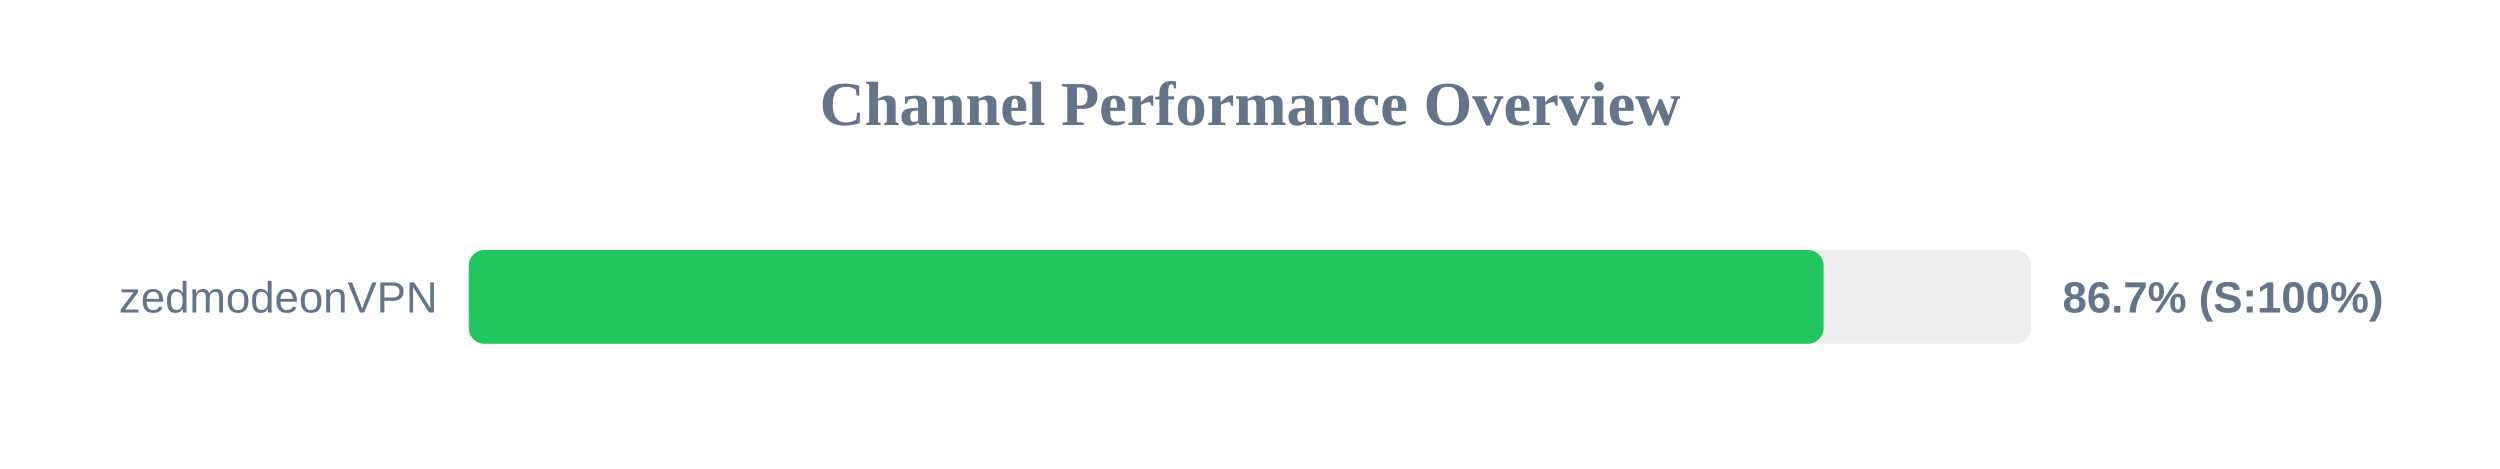
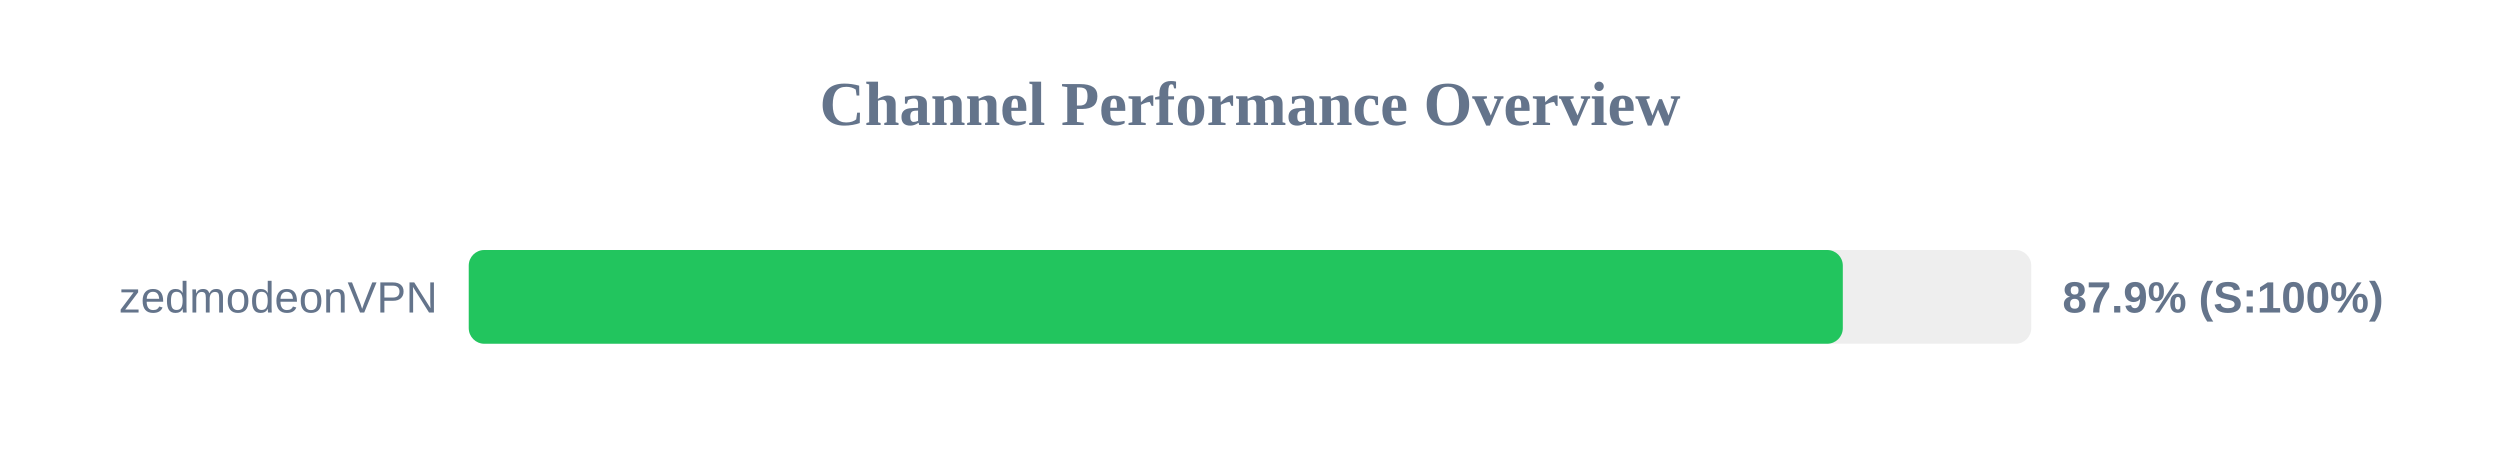
<svg xmlns="http://www.w3.org/2000/svg" width="800" height="150" version="1.1">
  <style>
        .row { font: 14px Arial; fill: #64748b; }
        .score { font: bold 14px Arial; fill: #64748b; }
    </style>
  <text x="400" y="40" text-anchor="middle" font-size="20px" font-weight="bold" fill="#64748b">Channel Performance Overview</text>
  <rect x="150" y="80" width="500" height="30" fill="#eee" rx="5" />
-   <rect x="150" y="80" width="433.55" height="30" fill="#22c55e" rx="5" />
+   <rect x="150" y="80" width="439.7" height="30" fill="#22c55e" rx="5" />
  <text x="140" y="100" text-anchor="end" class="row">zedmodeonVPN</text>
-   <text x="660" y="100" text-anchor="start" class="score">86.7% (S:100%)</text>
+   <text x="660" y="100" text-anchor="start" class="score">87.9% (S:100%)</text>
</svg>
